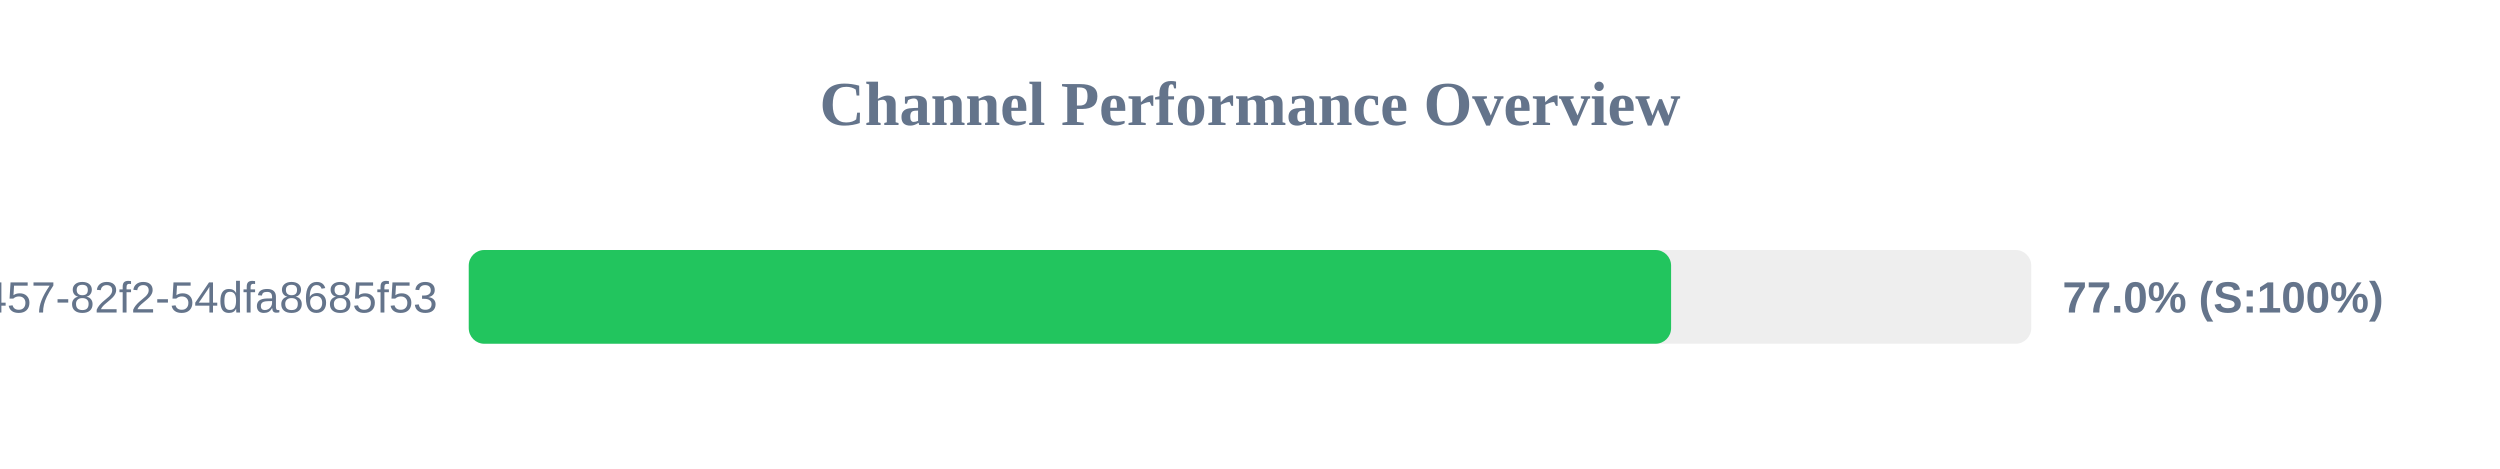
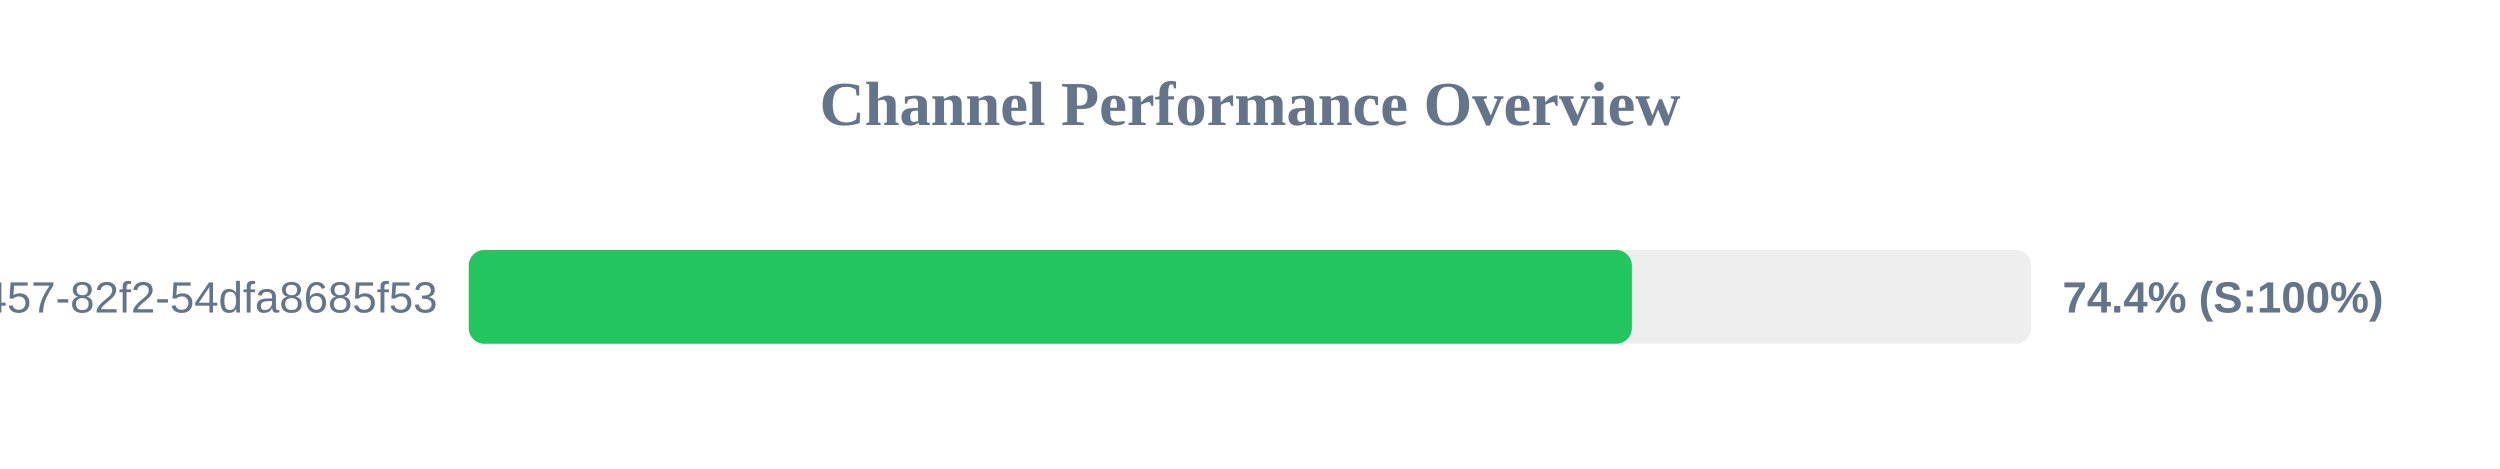
<svg xmlns="http://www.w3.org/2000/svg" width="800" height="150" version="1.1">
  <style>
        .row { font: 14px Arial; fill: #64748b; }
        .score { font: bold 14px Arial; fill: #64748b; }
    </style>
  <text x="400" y="40" text-anchor="middle" font-size="20px" font-weight="bold" fill="#64748b">Channel Performance Overview</text>
  <rect x="150" y="80" width="500" height="30" fill="#eee" rx="5" />
-   <rect x="150" y="80" width="384.75" height="30" fill="#22c55e" rx="5" />
+   <rect x="150" y="80" width="372.2" height="30" fill="#22c55e" rx="5" />
  <text x="140" y="100" text-anchor="end" class="row">?uuid=413c8b50-96bf-4457-82f2-54dfa8685f53</text>
-   <text x="660" y="100" text-anchor="start" class="score">77.0% (S:100%)</text>
+   <text x="660" y="100" text-anchor="start" class="score">74.4% (S:100%)</text>
</svg>
